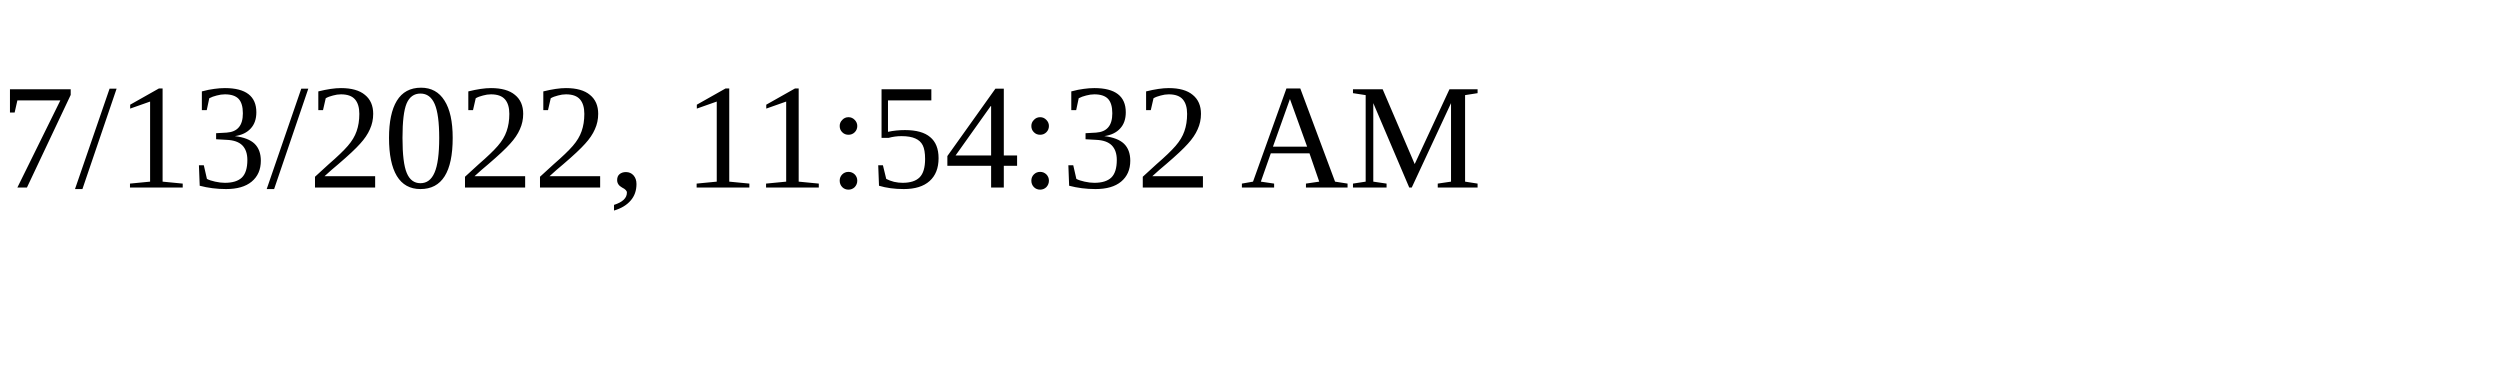
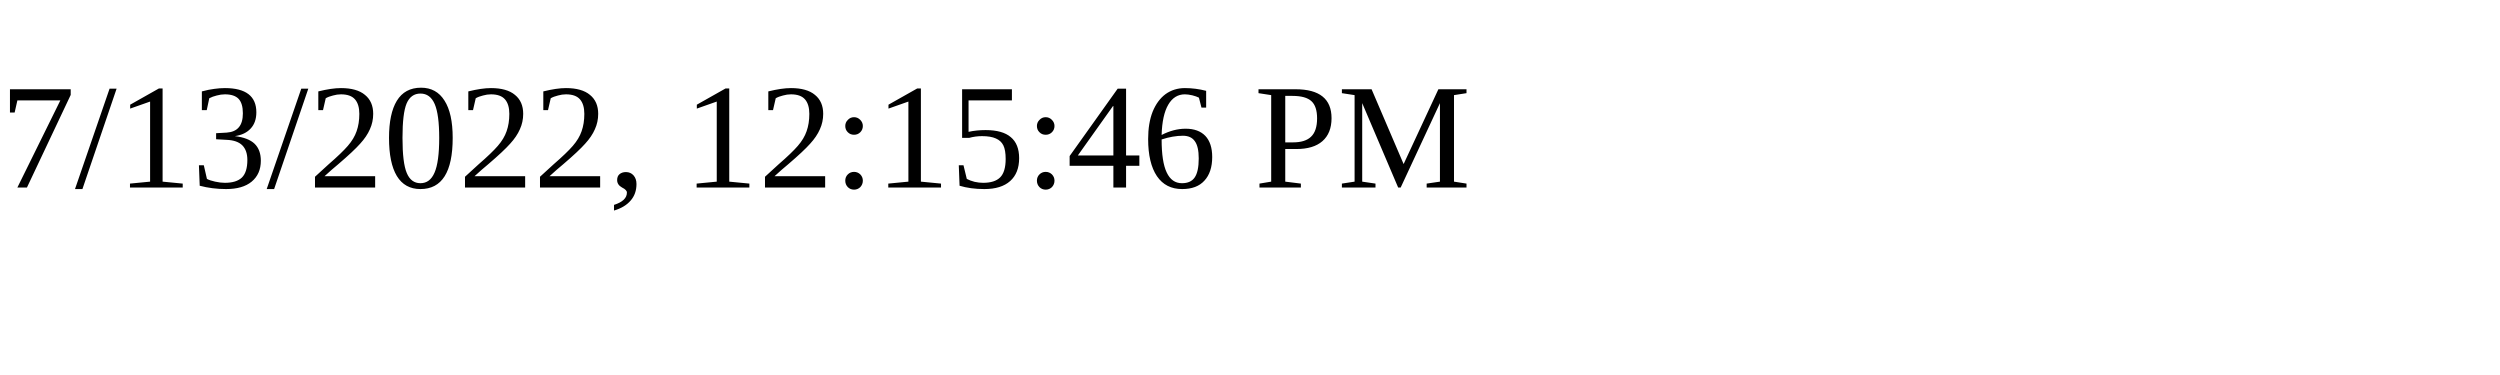
<svg xmlns="http://www.w3.org/2000/svg" height="30" width="200">
-   <text x="0" y="15">7/13/2022, 11:54:32 AM</text>
+   <text x="0" y="15">7/13/2022, 12:15:46 PM</text>
</svg>
